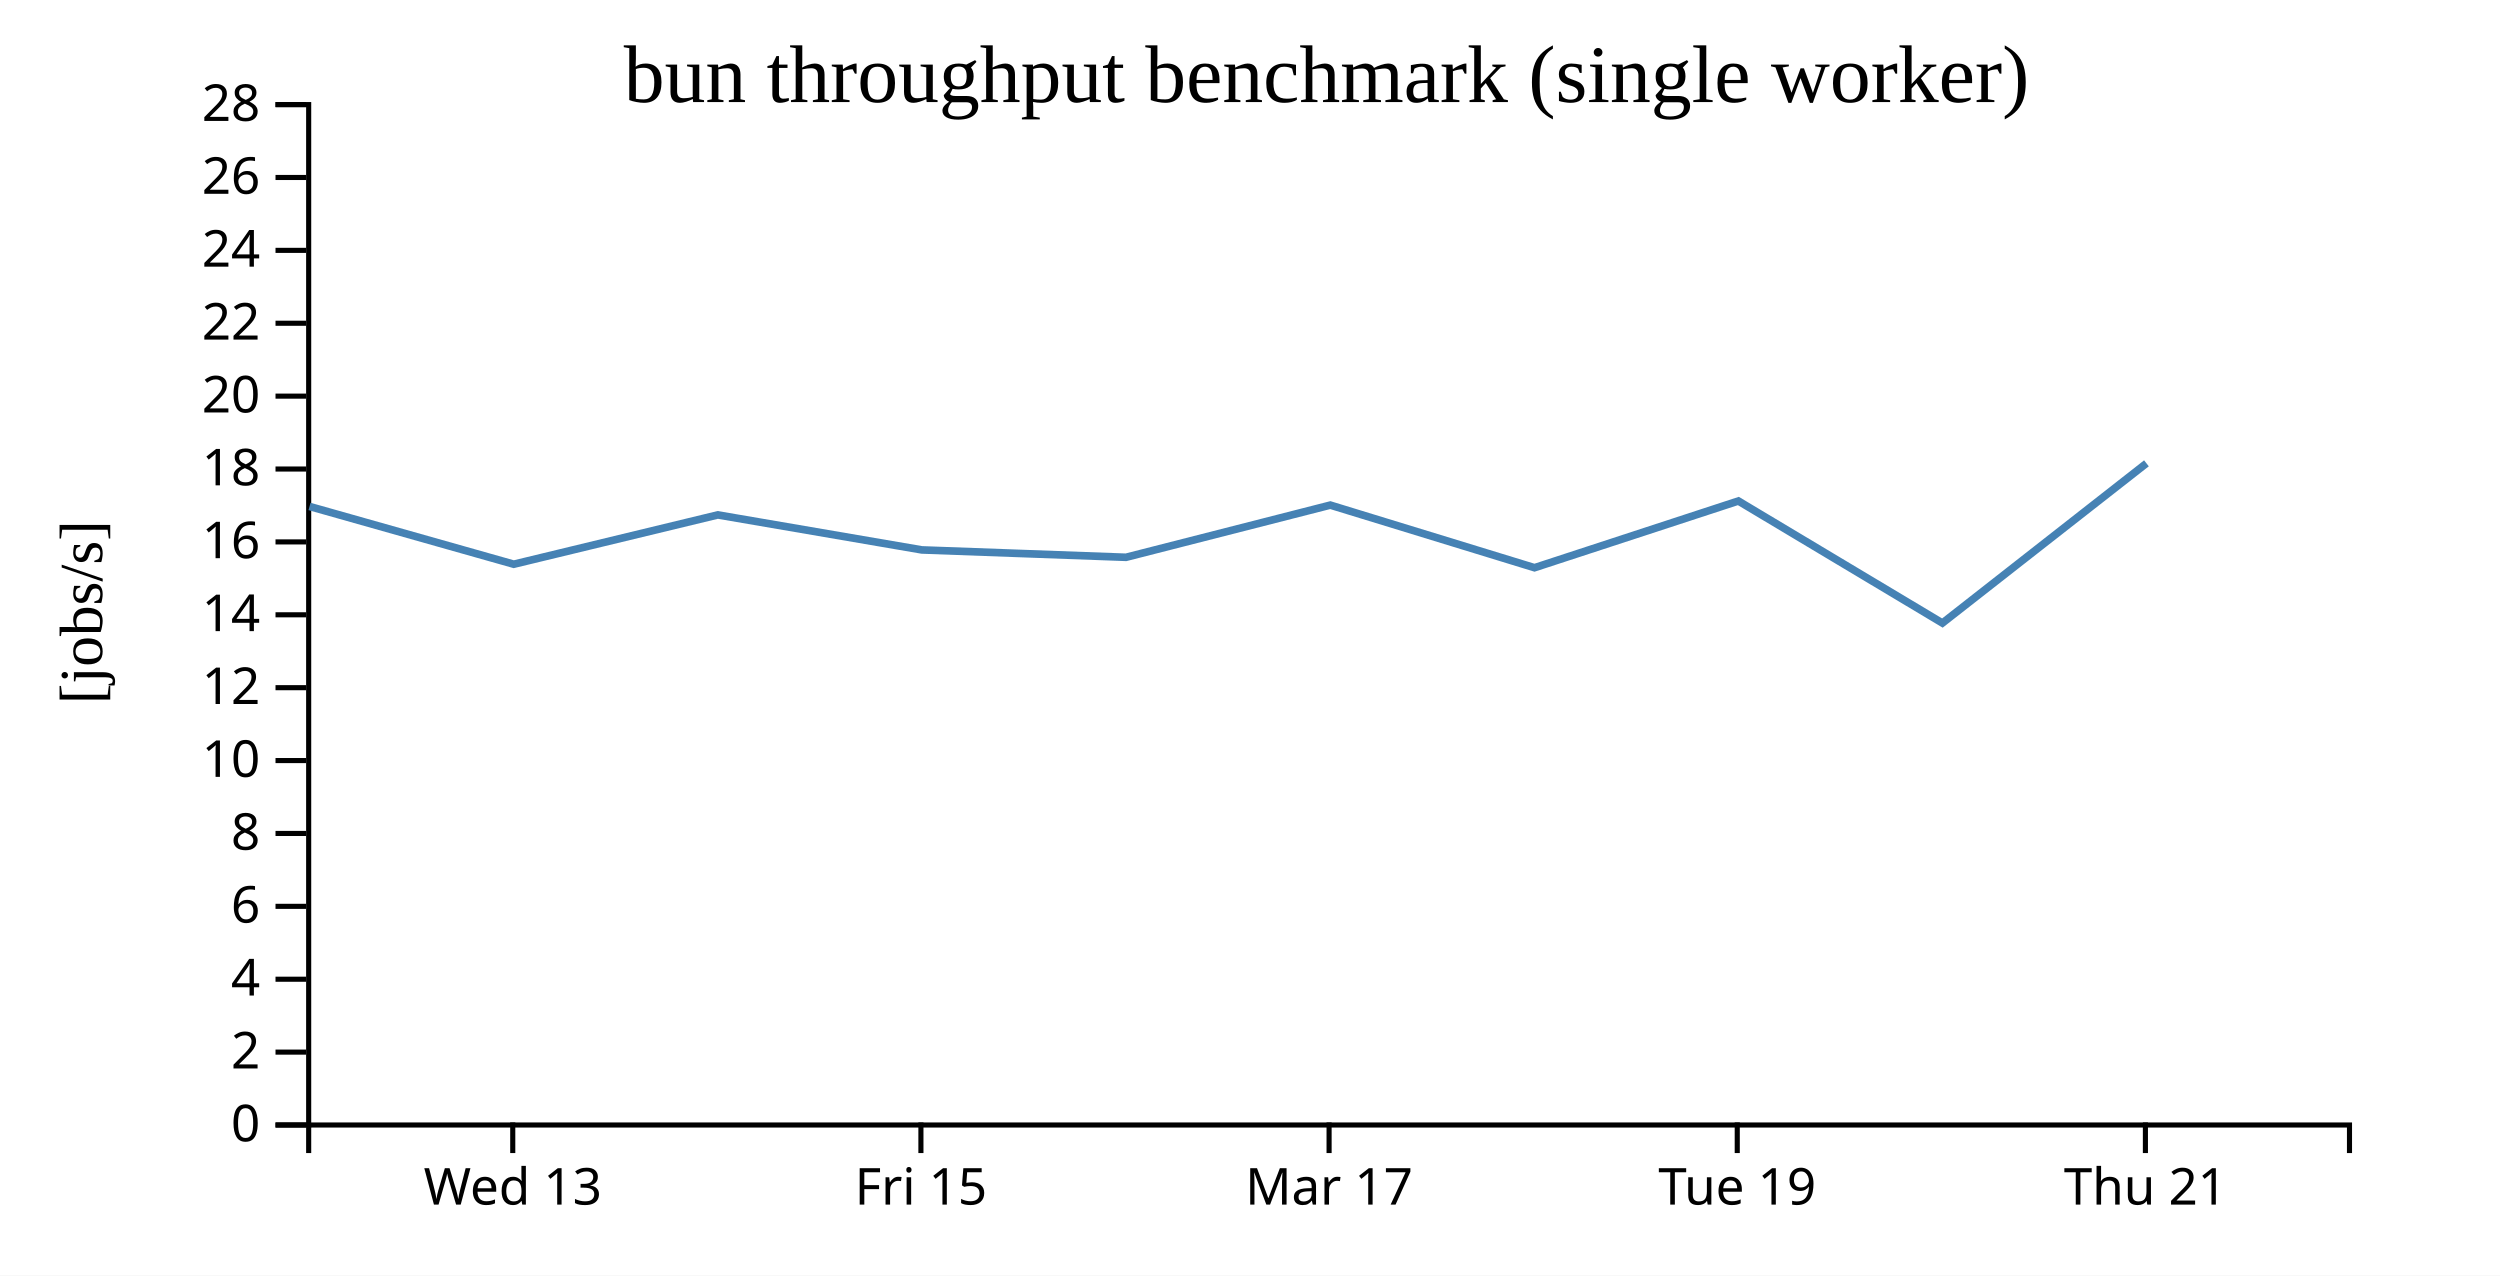
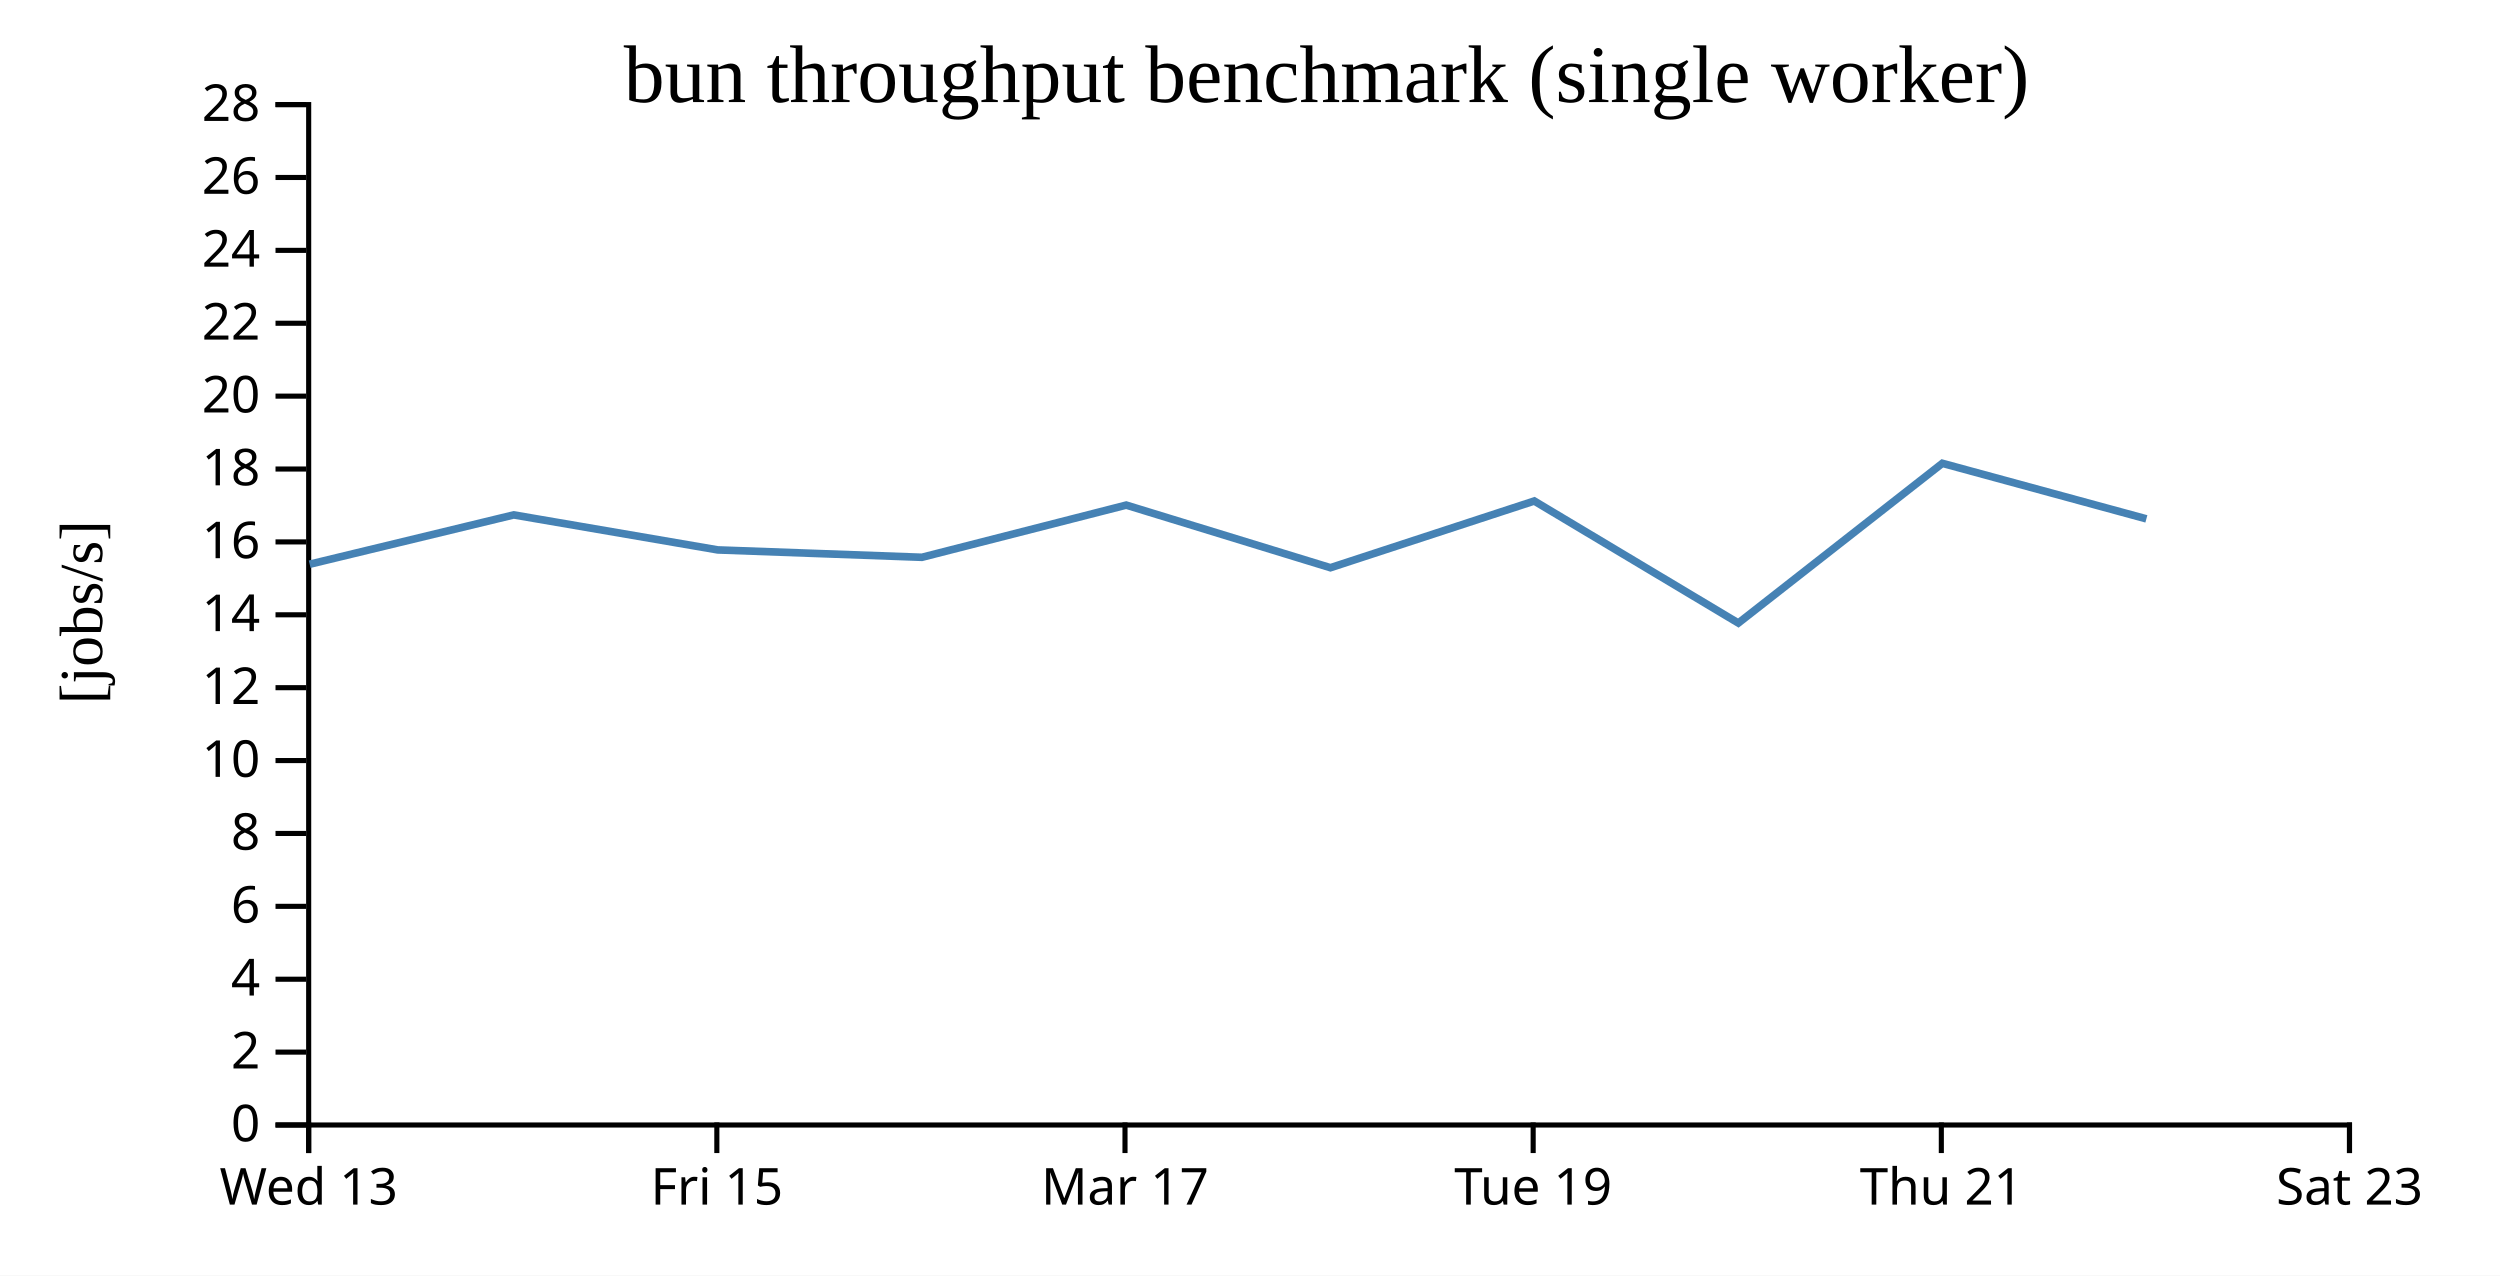
<svg xmlns="http://www.w3.org/2000/svg" width="490" height="250">
  <rect width="100%" height="100%" fill="white" />
  <g transform="translate(60,20)">
    <g transform="translate(0,200)" fill="none" font-size="10" font-family="sans-serif" text-anchor="middle">
      <path class="domain" stroke="currentColor" d="M0.5,6V0.5H400.5V6" />
-       <g class="tick" opacity="1" transform="translate(40.5,0)">
+       <g class="tick" opacity="1" transform="translate(0.5,0)">
        <line stroke="currentColor" y2="6" />
        <text fill="currentColor" y="9" dy="0.71em">Wed 13</text>
      </g>
-       <g class="tick" opacity="1" transform="translate(120.5,0)">
+       <g class="tick" opacity="1" transform="translate(80.5,0)">
        <line stroke="currentColor" y2="6" />
        <text fill="currentColor" y="9" dy="0.71em">Fri 15</text>
      </g>
-       <g class="tick" opacity="1" transform="translate(200.5,0)">
+       <g class="tick" opacity="1" transform="translate(160.5,0)">
        <line stroke="currentColor" y2="6" />
        <text fill="currentColor" y="9" dy="0.71em">Mar 17</text>
      </g>
-       <g class="tick" opacity="1" transform="translate(280.5,0)">
+       <g class="tick" opacity="1" transform="translate(240.5,0)">
        <line stroke="currentColor" y2="6" />
        <text fill="currentColor" y="9" dy="0.71em">Tue 19</text>
      </g>
-       <g class="tick" opacity="1" transform="translate(360.5,0)">
+       <g class="tick" opacity="1" transform="translate(320.5,0)">
        <line stroke="currentColor" y2="6" />
        <text fill="currentColor" y="9" dy="0.71em">Thu 21</text>
+       </g>
+       <g class="tick" opacity="1" transform="translate(400.5,0)">
+         <line stroke="currentColor" y2="6" />
+         <text fill="currentColor" y="9" dy="0.71em">Sat 23</text>
      </g>
    </g>
    <g fill="none" font-size="10" font-family="sans-serif" text-anchor="end">
      <path class="domain" stroke="currentColor" d="M-6,200.5H0.5V0.5H-6" />
      <g class="tick" opacity="1" transform="translate(0,200.5)">
        <line stroke="currentColor" x2="-6" />
        <text fill="currentColor" x="-9" dy="0.32em">0</text>
      </g>
      <g class="tick" opacity="1" transform="translate(0,186.2143)">
        <line stroke="currentColor" x2="-6" />
        <text fill="currentColor" x="-9" dy="0.32em">2</text>
      </g>
      <g class="tick" opacity="1" transform="translate(0,171.9286)">
        <line stroke="currentColor" x2="-6" />
        <text fill="currentColor" x="-9" dy="0.32em">4</text>
      </g>
      <g class="tick" opacity="1" transform="translate(0,157.6429)">
        <line stroke="currentColor" x2="-6" />
        <text fill="currentColor" x="-9" dy="0.32em">6</text>
      </g>
      <g class="tick" opacity="1" transform="translate(0,143.3571)">
        <line stroke="currentColor" x2="-6" />
        <text fill="currentColor" x="-9" dy="0.32em">8</text>
      </g>
      <g class="tick" opacity="1" transform="translate(0,129.0714)">
        <line stroke="currentColor" x2="-6" />
        <text fill="currentColor" x="-9" dy="0.32em">10</text>
      </g>
      <g class="tick" opacity="1" transform="translate(0,114.7857)">
        <line stroke="currentColor" x2="-6" />
        <text fill="currentColor" x="-9" dy="0.32em">12</text>
      </g>
      <g class="tick" opacity="1" transform="translate(0,100.5)">
        <line stroke="currentColor" x2="-6" />
        <text fill="currentColor" x="-9" dy="0.32em">14</text>
      </g>
      <g class="tick" opacity="1" transform="translate(0,86.21429)">
        <line stroke="currentColor" x2="-6" />
        <text fill="currentColor" x="-9" dy="0.32em">16</text>
      </g>
      <g class="tick" opacity="1" transform="translate(0,71.92857)">
        <line stroke="currentColor" x2="-6" />
        <text fill="currentColor" x="-9" dy="0.32em">18</text>
      </g>
      <g class="tick" opacity="1" transform="translate(0,57.64286)">
        <line stroke="currentColor" x2="-6" />
        <text fill="currentColor" x="-9" dy="0.32em">20</text>
      </g>
      <g class="tick" opacity="1" transform="translate(0,43.35714)">
        <line stroke="currentColor" x2="-6" />
        <text fill="currentColor" x="-9" dy="0.32em">22</text>
      </g>
      <g class="tick" opacity="1" transform="translate(0,29.07143)">
        <line stroke="currentColor" x2="-6" />
        <text fill="currentColor" x="-9" dy="0.32em">24</text>
      </g>
      <g class="tick" opacity="1" transform="translate(0,14.78571)">
        <line stroke="currentColor" x2="-6" />
        <text fill="currentColor" x="-9" dy="0.32em">26</text>
      </g>
      <g class="tick" opacity="1" transform="translate(0,0.5)">
        <line stroke="currentColor" x2="-6" />
        <text fill="currentColor" x="-9" dy="0.32em">28</text>
      </g>
    </g>
    <text text-anchor="middle" style="font-size: 12px" transform="rotate(-90)" y="-40" x="-100">[jobs/s]</text>
    <text text-anchor="middle" style="font-size: 16px" y="0" x="200">bun throughput benchmark (single worker)</text>
-     <path fill="none" stroke="steelblue" stroke-width="1.5" d="M0.664,79.266L40.697,90.588L80.686,80.921L120.674,87.783L160.695,89.231L200.739,79L240.763,91.271L280.717,78.196L320.712,102.118L360.703,70.811" />
+     <path fill="none" stroke="steelblue" stroke-width="1.5" d="M0.697,90.588L40.686,80.921L80.674,87.783L120.695,89.231L160.739,79L200.763,91.271L240.717,78.196L280.712,102.118L320.703,70.811L360.69,81.698" />
  </g>
</svg>
